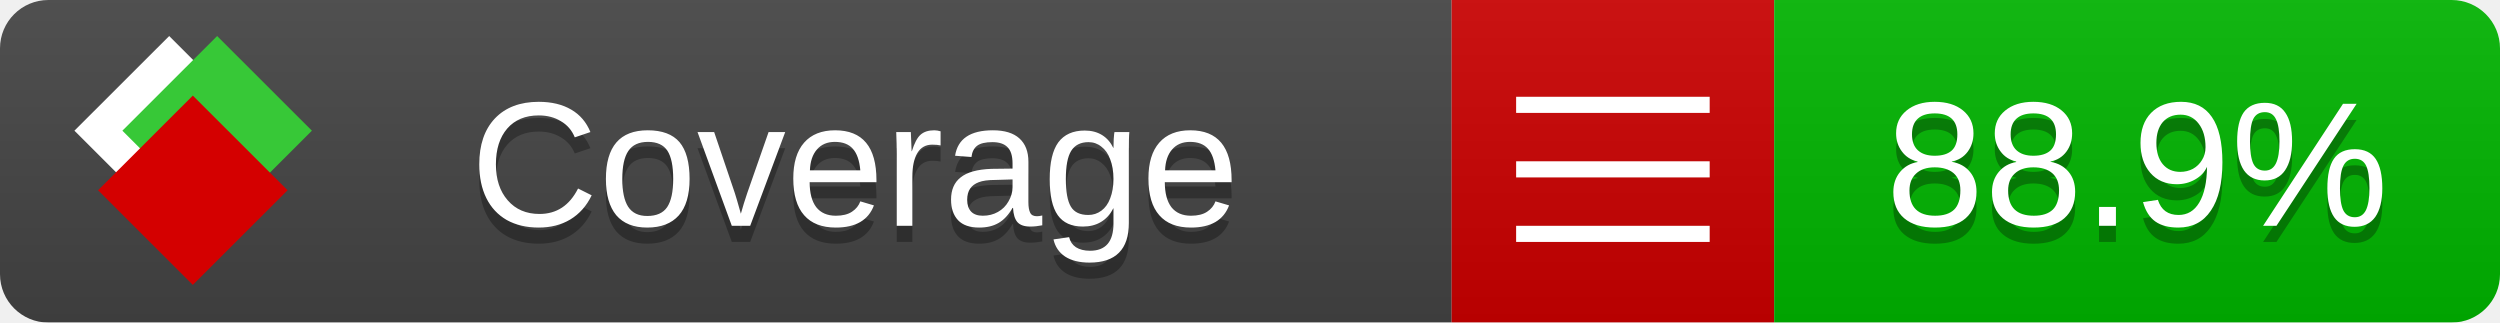
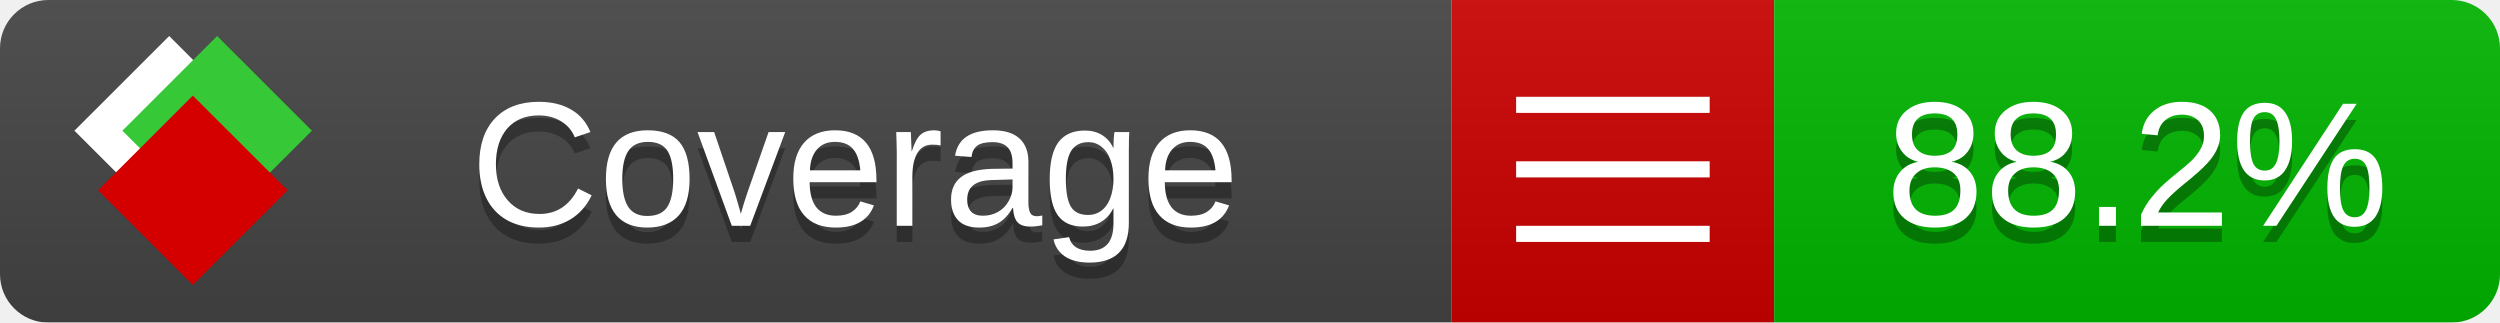
<svg xmlns="http://www.w3.org/2000/svg" xmlns:xlink="http://www.w3.org/1999/xlink" width="155" height="20">
  <style type="text/css">
          
            @keyframes fade1 {
                0% { visibility: visible; opacity: 1; }
               23% { visibility: visible; opacity: 1; }
               25% { visibility: hidden; opacity: 0; }
               48% { visibility: hidden; opacity: 0; }
               50% { visibility: hidden; opacity: 0; }
               73% { visibility: hidden; opacity: 0; }
               75% { visibility: hidden; opacity: 0; }
               98% { visibility: hidden; opacity: 0; }
              100% { visibility: visible; opacity: 1; }
            }
            @keyframes fade2 {
                0% { visibility: hidden; opacity: 0; }
               23% { visibility: hidden; opacity: 0; }
               25% { visibility: visible; opacity: 1; }
               48% { visibility: visible; opacity: 1; }
               50% { visibility: hidden; opacity: 0; }
               73% { visibility: hidden; opacity: 0; }
               75% { visibility: hidden; opacity: 0; }
               98% { visibility: hidden; opacity: 0; }
              100% { visibility: hidden; opacity: 0; }
            }
            @keyframes fade3 {
                0% { visibility: hidden; opacity: 0; }
               23% { visibility: hidden; opacity: 0; }
               25% { visibility: hidden; opacity: 0; }
               48% { visibility: hidden; opacity: 0; }
               50% { visibility: visible; opacity: 1; }
               73% { visibility: visible; opacity: 1; }
               75% { visibility: hidden; opacity: 0; }
               98% { visibility: hidden; opacity: 0; }
              100% { visibility: hidden; opacity: 0; }
            }
            @keyframes fade4 {
                0% { visibility: hidden; opacity: 0; }
               23% { visibility: hidden; opacity: 0; }
               25% { visibility: hidden; opacity: 0; }
               48% { visibility: hidden; opacity: 0; }
               50% { visibility: hidden; opacity: 0; }
               73% { visibility: hidden; opacity: 0; }
               75% { visibility: visible; opacity: 1; }
               98% { visibility: visible; opacity: 1; }
              100% { visibility: hidden; opacity: 0; }
            }
            .linecoverage {
                animation-duration: 15s;
                animation-name: fade1;
                animation-iteration-count: infinite;
            }
            .branchcoverage {
                animation-duration: 15s;
                animation-name: fade2;
                animation-iteration-count: infinite;
            }
            .methodcoverage {
                animation-duration: 15s;
                animation-name: fade3;
                animation-iteration-count: infinite;
            }
            .fullmethodcoverage {
                animation-duration: 15s;
                animation-name: fade4;
                animation-iteration-count: infinite;
            }
          
    </style>
  <defs>
    <linearGradient id="gradient" x2="0" y2="100%">
      <stop offset="0" stop-color="#bbb" stop-opacity=".1" />
      <stop offset="1" stop-opacity=".1" />
    </linearGradient>
    <linearGradient id="c">
      <stop offset="0" stop-color="#d40000" />
      <stop offset="1" stop-color="#ff2a2a" />
    </linearGradient>
    <linearGradient id="a">
      <stop offset="0" stop-color="#e0e0de" />
      <stop offset="1" stop-color="#fff" />
    </linearGradient>
    <linearGradient id="b">
      <stop offset="0" stop-color="#37c837" />
      <stop offset="1" stop-color="#217821" />
    </linearGradient>
    <linearGradient xlink:href="#a" id="e" x1="106.44" x2="69.96" y1="-11.96" y2="-46.84" gradientTransform="matrix(-.8426 -.00045 -.00045 -.8426 -94.27 -75.82)" gradientUnits="userSpaceOnUse" />
    <linearGradient xlink:href="#b" id="f" x1="56.19" x2="77.97" y1="-23.45" y2="10.62" gradientTransform="matrix(.8426 .00045 .00045 .8426 94.27 75.82)" gradientUnits="userSpaceOnUse" />
    <linearGradient xlink:href="#c" id="g" x1="79.98" x2="132.9" y1="10.79" y2="10.79" gradientTransform="matrix(.8426 .00045 .00045 .8426 94.27 75.82)" gradientUnits="userSpaceOnUse" />
    <mask id="mask">
      <rect width="155" height="20" rx="3" fill="#fff" />
    </mask>
    <g id="icon" transform="matrix(.04486 0 0 .04481 -.48 -.63)">
      <rect width="52.92" height="52.92" x="-109.72" y="-27.13" fill="url(#e)" transform="rotate(-135)" />
      <rect width="52.92" height="52.92" x="70.19" y="-39.18" fill="url(#f)" transform="rotate(45)" />
      <rect width="52.92" height="52.92" x="80.05" y="-15.74" fill="url(#g)" transform="rotate(45)" />
    </g>
  </defs>
  <g mask="url(#mask)">
    <rect x="0" y="0" width="90" height="20" fill="#444" />
    <rect x="90" y="0" width="20" height="20" fill="#c00" />
    <rect x="110" y="0" width="45" height="20" fill="#00B600" />
    <rect x="0" y="0" width="155" height="20" fill="url(#gradient)" />
  </g>
  <g>
    <path class="" stroke="#fff" d="M94 6.5 h12 M94 10.5 h12 M94 14.5 h12" />
  </g>
  <g fill="#fff" text-anchor="middle" font-family="Verdana,Arial,Geneva,sans-serif" font-size="11">
    <a xlink:href="https://github.com/danielpalme/ReportGenerator" target="_top">
      <use xlink:href="#icon" transform="translate(3,1) scale(3.5)" />
    </a>
    <text x="53" y="15" fill="#010101" fill-opacity=".3">Coverage</text>
    <text x="53" y="14" fill="#fff">Coverage</text>
-     <text class="" x="132.5" y="15" fill="#010101" fill-opacity=".3">88.9%</text>
-     <text class="" x="132.5" y="14">88.9%</text>
+     <text class="" x="132.5" y="15" fill="#010101" fill-opacity=".3">88.2%</text>
+     <text class="" x="132.5" y="14">88.2%</text>
  </g>
  <g>
    <rect class="" x="90" y="0" width="65" height="20" fill-opacity="0" />
  </g>
</svg>
